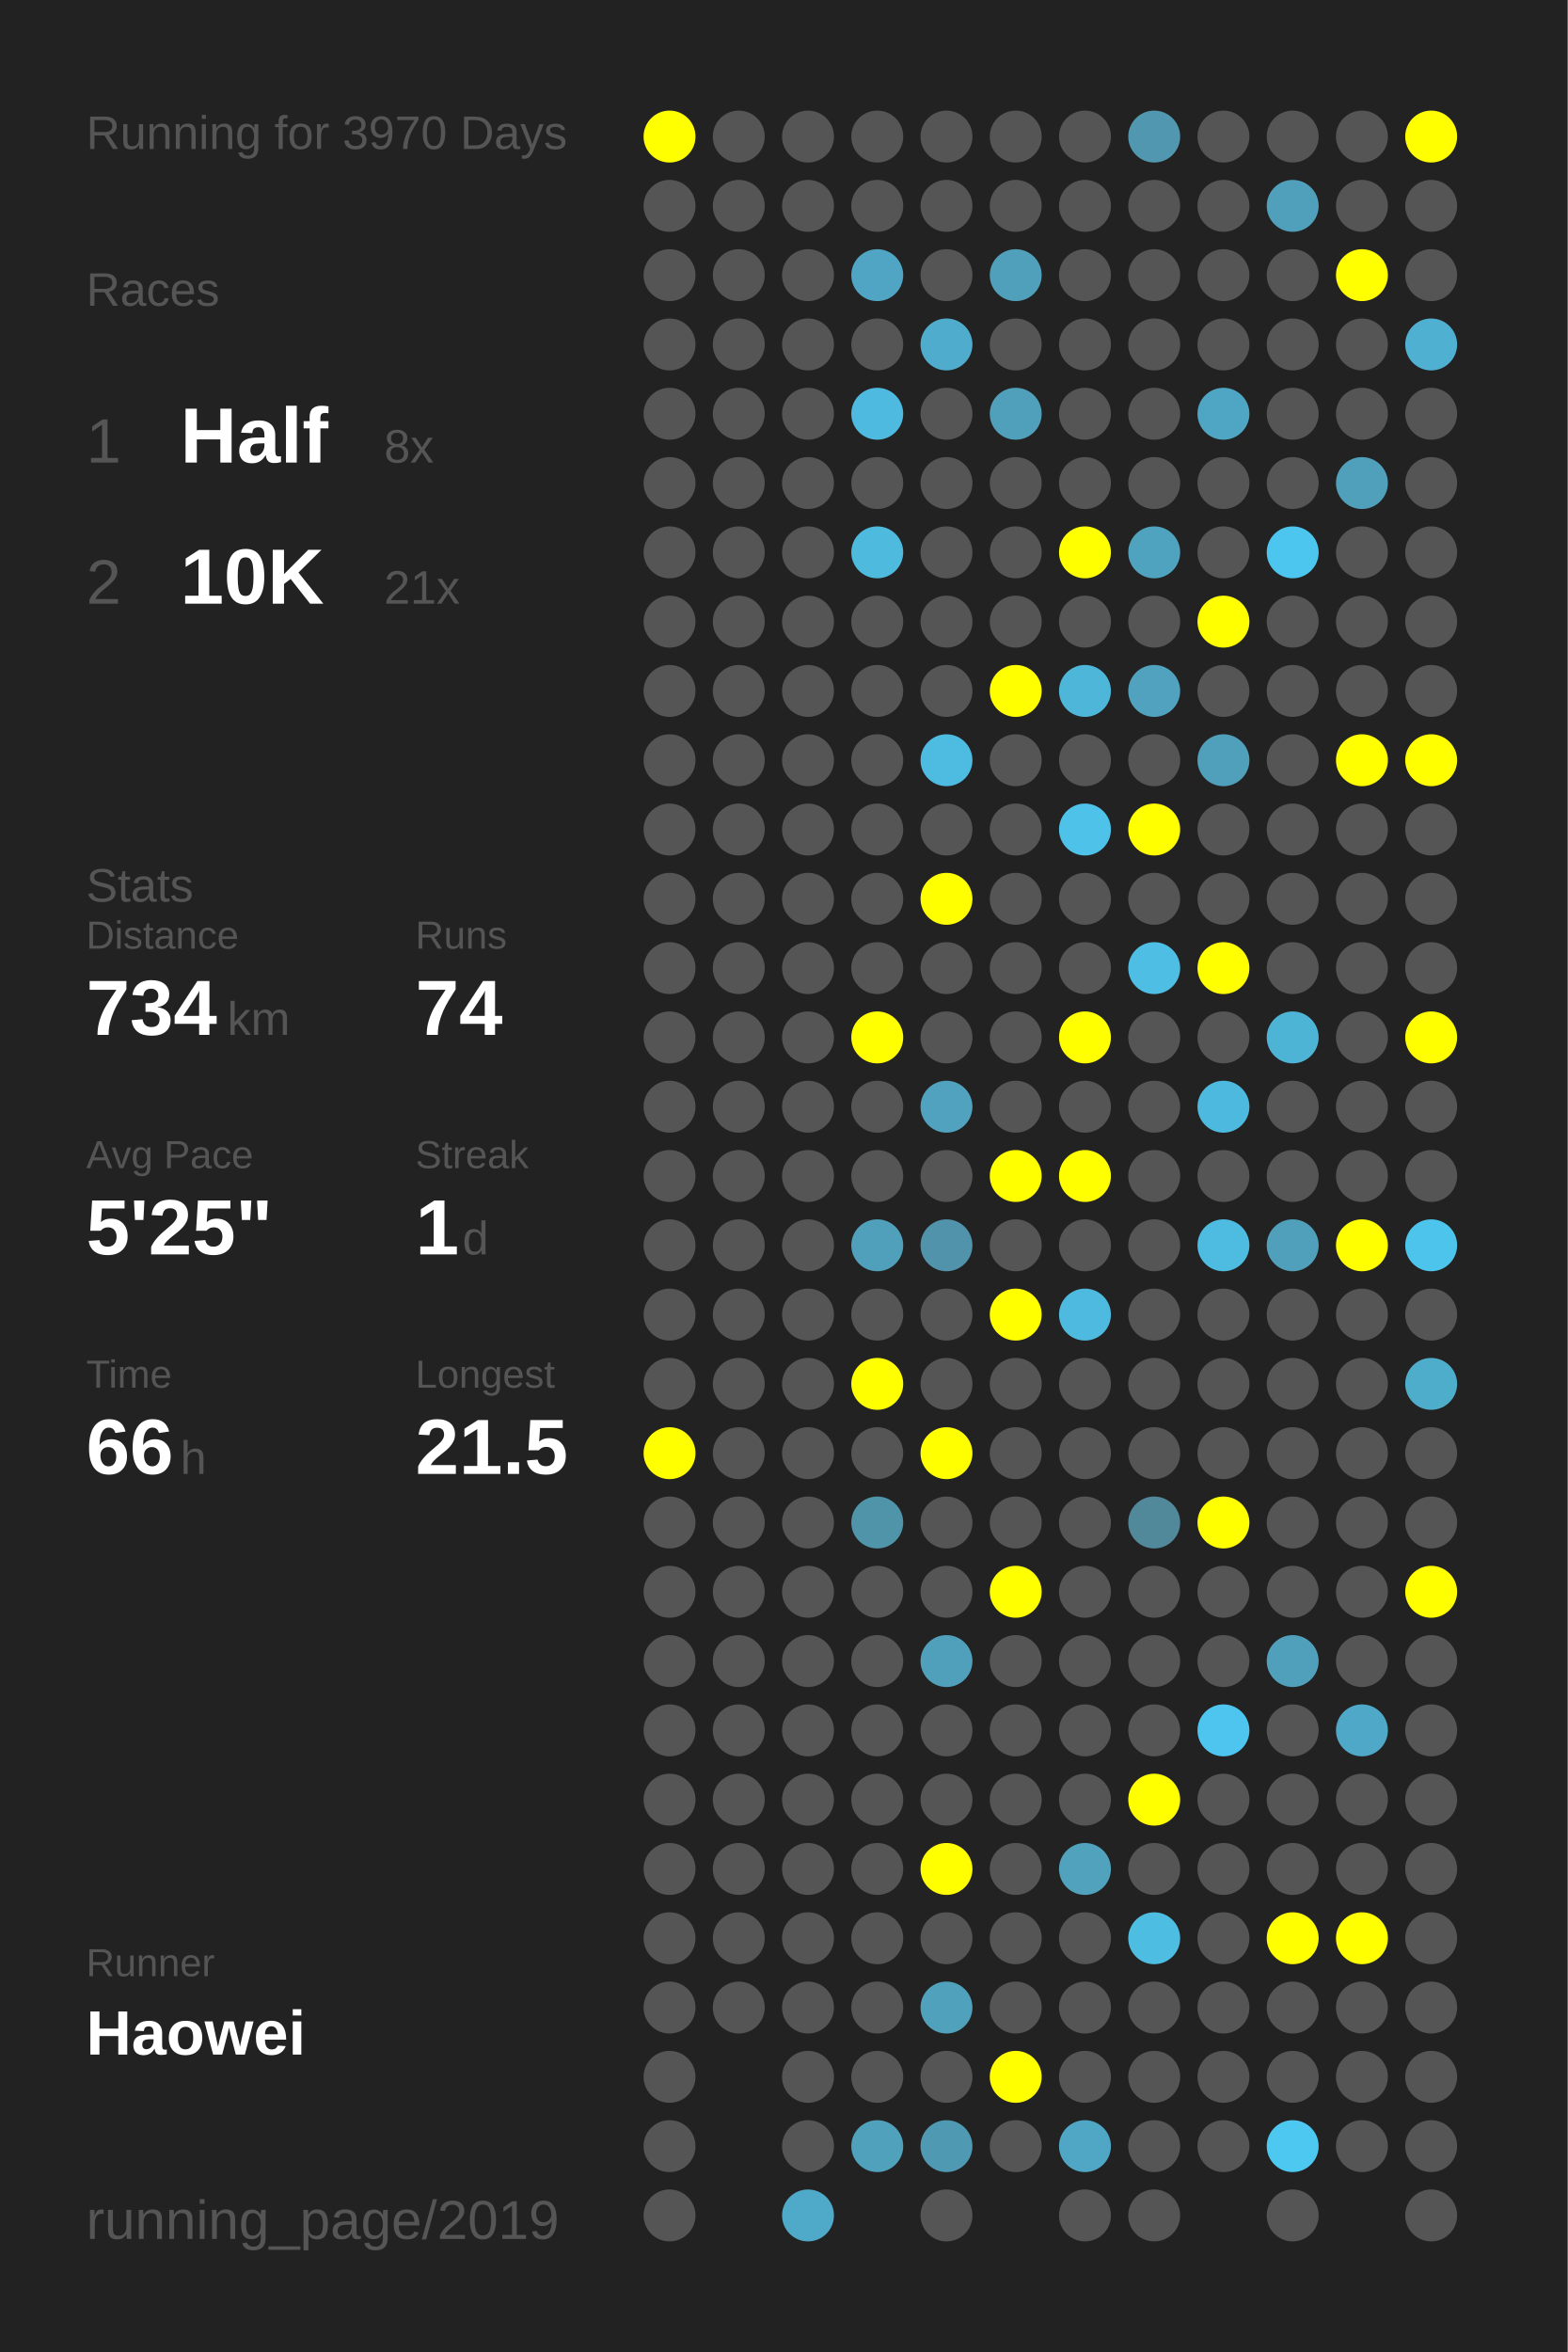
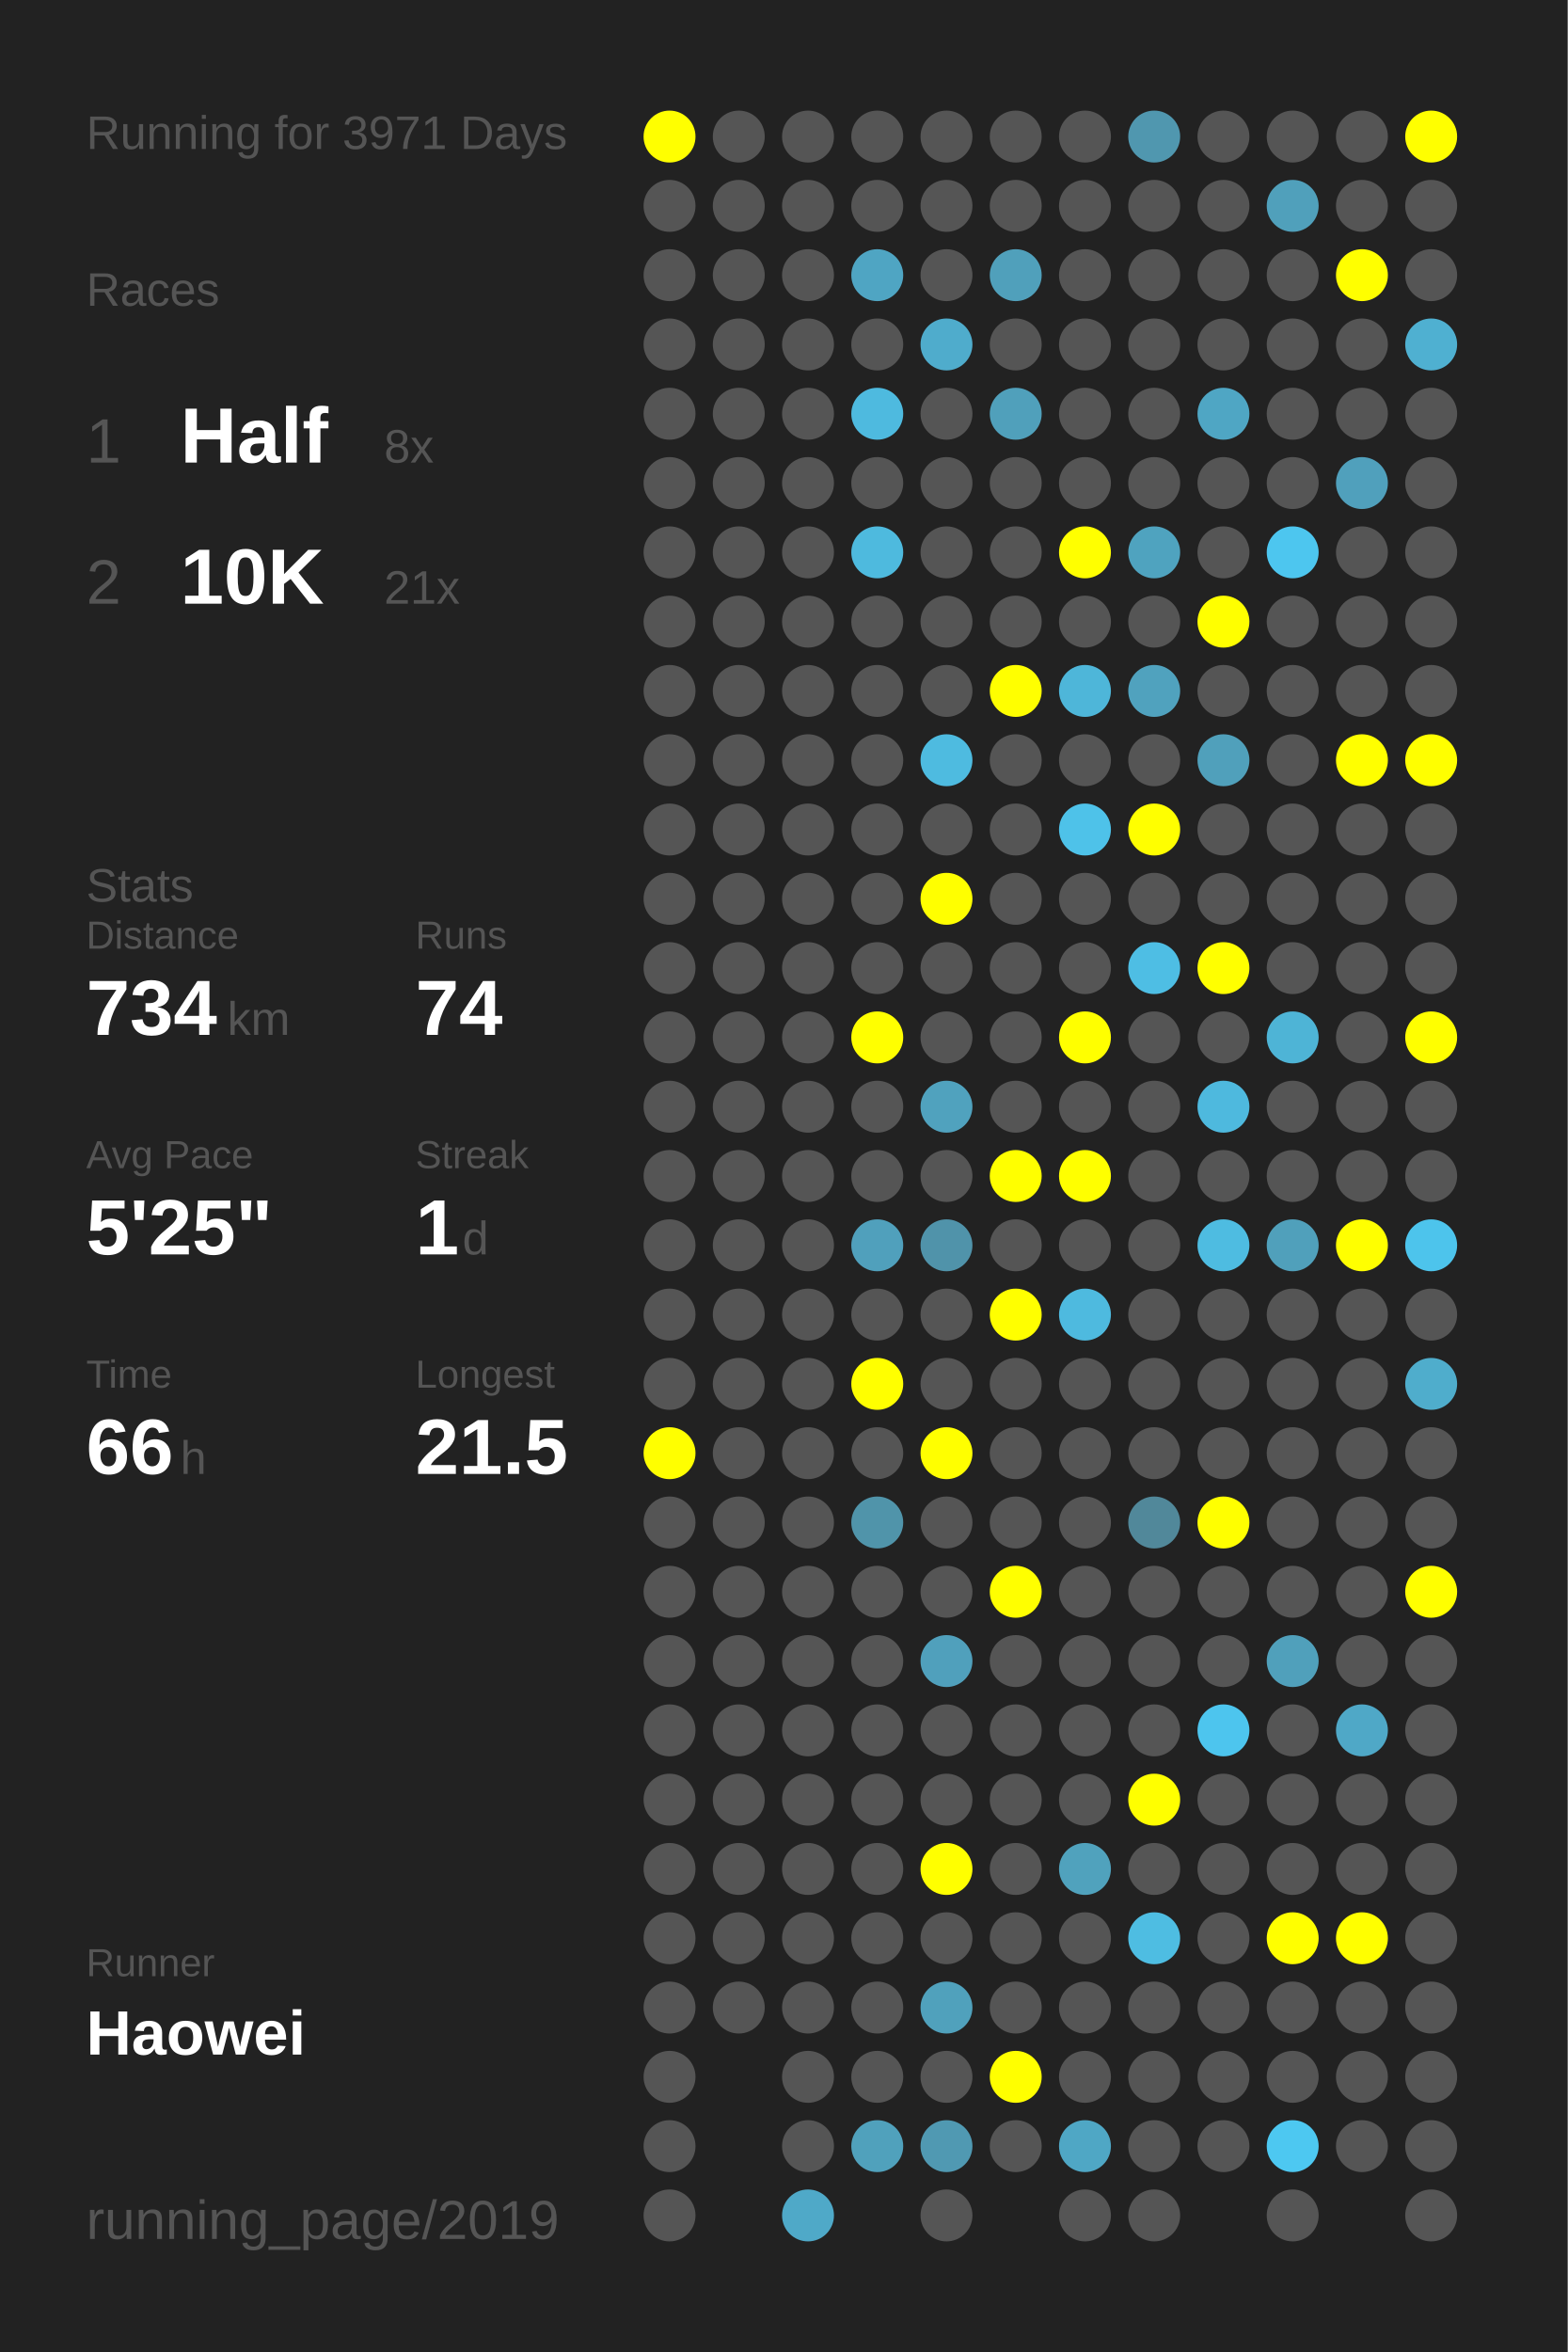
<svg xmlns="http://www.w3.org/2000/svg" baseProfile="full" height="300mm" version="1.1" viewBox="0,0,200,300" width="200mm">
  <defs />
  <rect fill="#222222" height="300" width="200" x="0" y="0" />
-   <text fill="#555555" style="font-size:6px; font-family:Arial;" x="11" y="19">Running for 3970 Days</text>
+   <text fill="#555555" style="font-size:6px; font-family:Arial;" x="11" y="19">Running for 3971 Days</text>
  <text fill="#555555" style="font-size:6px; font-family:Arial;" x="11" y="39">Races</text>
  <text fill="#555555" style="font-size:8px; font-family:Arial;" x="11" y="59">1</text>
  <text fill="#FFFFFF" style="font-size:10px; font-family:Arial; font-weight:bold;" x="23" y="59">Half</text>
  <text fill="#555555" style="font-size:6px; font-family:Arial;" x="49" y="59">8x</text>
  <text fill="#555555" style="font-size:8px; font-family:Arial;" x="11" y="77">2</text>
  <text fill="#FFFFFF" style="font-size:10px; font-family:Arial; font-weight:bold;" x="23" y="77">10K</text>
  <text fill="#555555" style="font-size:6px; font-family:Arial;" x="49" y="77">21x</text>
  <text fill="#555555" style="font-size:6px; font-family:Arial;" x="11" y="115">Stats</text>
  <text fill="#555555" style="font-size:5px; font-family:Arial;" x="11" y="121">Distance</text>
  <text fill="#FFFFFF" style="font-size:10px; font-family:Arial; font-weight:bold;" x="11" y="132">734</text>
  <text fill="#555555" style="font-size:6px; font-family:Arial;" x="29" y="132">km</text>
  <text fill="#555555" style="font-size:5px; font-family:Arial;" x="53" y="121">Runs</text>
  <text fill="#FFFFFF" style="font-size:10px; font-family:Arial; font-weight:bold;" x="53" y="132">74</text>
  <text fill="#555555" style="font-size:5px; font-family:Arial;" x="11" y="149">Avg Pace</text>
  <text fill="#FFFFFF" style="font-size:10px; font-family:Arial; font-weight:bold;" x="11" y="160">5'25"</text>
  <text fill="#555555" style="font-size:5px; font-family:Arial;" x="53" y="149">Streak</text>
  <text fill="#FFFFFF" style="font-size:10px; font-family:Arial; font-weight:bold;" x="53" y="160">1</text>
  <text fill="#555555" style="font-size:6px; font-family:Arial;" x="59" y="160">d</text>
  <text fill="#555555" style="font-size:5px; font-family:Arial;" x="11" y="177">Time</text>
  <text fill="#FFFFFF" style="font-size:10px; font-family:Arial; font-weight:bold;" x="11" y="188">66</text>
  <text fill="#555555" style="font-size:6px; font-family:Arial;" x="23" y="188">h</text>
  <text fill="#555555" style="font-size:5px; font-family:Arial;" x="53" y="177">Longest</text>
  <text fill="#FFFFFF" style="font-size:10px; font-family:Arial; font-weight:bold;" x="53" y="188">21.5</text>
  <text fill="#555555" style="font-size:5px; font-family:Arial;" x="11" y="252.065">Runner</text>
  <text fill="#FFFFFF" style="font-size:8px; font-family:Arial; font-weight:bold;" x="11" y="262.065">Haowei</text>
  <text fill="#555555" style="font-size:7px; font-family:Arial;" x="11" y="285.581">running_page/2019</text>
  <circle cx="85.417" cy="17.419" fill="#FFFF00" r="3.312" />
  <circle cx="85.417" cy="26.258" fill="#555555" r="3.312" />
  <circle cx="85.417" cy="35.097" fill="#555555" r="3.312" />
  <circle cx="85.417" cy="43.935" fill="#555555" r="3.312" />
  <circle cx="85.417" cy="52.774" fill="#555555" r="3.312" />
  <circle cx="85.417" cy="61.613" fill="#555555" r="3.312" />
  <circle cx="85.417" cy="70.452" fill="#555555" r="3.312" />
  <circle cx="85.417" cy="79.29" fill="#555555" r="3.312" />
  <circle cx="85.417" cy="88.129" fill="#555555" r="3.312" />
  <circle cx="85.417" cy="96.968" fill="#555555" r="3.312" />
  <circle cx="85.417" cy="105.806" fill="#555555" r="3.312" />
  <circle cx="85.417" cy="114.645" fill="#555555" r="3.312" />
  <circle cx="85.417" cy="123.484" fill="#555555" r="3.312" />
  <circle cx="85.417" cy="132.323" fill="#555555" r="3.312" />
  <circle cx="85.417" cy="141.161" fill="#555555" r="3.312" />
  <circle cx="85.417" cy="150" fill="#555555" r="3.312" />
  <circle cx="85.417" cy="158.839" fill="#555555" r="3.312" />
  <circle cx="85.417" cy="167.677" fill="#555555" r="3.312" />
  <circle cx="85.417" cy="176.516" fill="#555555" r="3.312" />
  <circle cx="85.417" cy="185.355" fill="#FFFF00" r="3.312" />
  <circle cx="85.417" cy="194.194" fill="#555555" r="3.312" />
  <circle cx="85.417" cy="203.032" fill="#555555" r="3.312" />
  <circle cx="85.417" cy="211.871" fill="#555555" r="3.312" />
  <circle cx="85.417" cy="220.71" fill="#555555" r="3.312" />
  <circle cx="85.417" cy="229.548" fill="#555555" r="3.312" />
  <circle cx="85.417" cy="238.387" fill="#555555" r="3.312" />
  <circle cx="85.417" cy="247.226" fill="#555555" r="3.312" />
  <circle cx="85.417" cy="256.065" fill="#555555" r="3.312" />
  <circle cx="85.417" cy="264.903" fill="#555555" r="3.312" />
  <circle cx="85.417" cy="273.742" fill="#555555" r="3.312" />
  <circle cx="85.417" cy="282.581" fill="#555555" r="3.312" />
  <circle cx="94.25" cy="17.419" fill="#555555" r="3.312" />
  <circle cx="94.25" cy="26.258" fill="#555555" r="3.312" />
  <circle cx="94.25" cy="35.097" fill="#555555" r="3.312" />
  <circle cx="94.25" cy="43.935" fill="#555555" r="3.312" />
  <circle cx="94.25" cy="52.774" fill="#555555" r="3.312" />
  <circle cx="94.25" cy="61.613" fill="#555555" r="3.312" />
  <circle cx="94.25" cy="70.452" fill="#555555" r="3.312" />
  <circle cx="94.25" cy="79.29" fill="#555555" r="3.312" />
  <circle cx="94.25" cy="88.129" fill="#555555" r="3.312" />
  <circle cx="94.25" cy="96.968" fill="#555555" r="3.312" />
  <circle cx="94.25" cy="105.806" fill="#555555" r="3.312" />
  <circle cx="94.25" cy="114.645" fill="#555555" r="3.312" />
  <circle cx="94.25" cy="123.484" fill="#555555" r="3.312" />
  <circle cx="94.25" cy="132.323" fill="#555555" r="3.312" />
  <circle cx="94.25" cy="141.161" fill="#555555" r="3.312" />
  <circle cx="94.25" cy="150" fill="#555555" r="3.312" />
  <circle cx="94.25" cy="158.839" fill="#555555" r="3.312" />
  <circle cx="94.25" cy="167.677" fill="#555555" r="3.312" />
  <circle cx="94.25" cy="176.516" fill="#555555" r="3.312" />
  <circle cx="94.25" cy="185.355" fill="#555555" r="3.312" />
  <circle cx="94.25" cy="194.194" fill="#555555" r="3.312" />
  <circle cx="94.25" cy="203.032" fill="#555555" r="3.312" />
  <circle cx="94.25" cy="211.871" fill="#555555" r="3.312" />
  <circle cx="94.25" cy="220.71" fill="#555555" r="3.312" />
  <circle cx="94.25" cy="229.548" fill="#555555" r="3.312" />
  <circle cx="94.25" cy="238.387" fill="#555555" r="3.312" />
  <circle cx="94.25" cy="247.226" fill="#555555" r="3.312" />
  <circle cx="94.25" cy="256.065" fill="#555555" r="3.312" />
  <circle cx="103.083" cy="17.419" fill="#555555" r="3.312" />
  <circle cx="103.083" cy="26.258" fill="#555555" r="3.312" />
  <circle cx="103.083" cy="35.097" fill="#555555" r="3.312" />
  <circle cx="103.083" cy="43.935" fill="#555555" r="3.312" />
  <circle cx="103.083" cy="52.774" fill="#555555" r="3.312" />
  <circle cx="103.083" cy="61.613" fill="#555555" r="3.312" />
  <circle cx="103.083" cy="70.452" fill="#555555" r="3.312" />
  <circle cx="103.083" cy="79.29" fill="#555555" r="3.312" />
  <circle cx="103.083" cy="88.129" fill="#555555" r="3.312" />
  <circle cx="103.083" cy="96.968" fill="#555555" r="3.312" />
  <circle cx="103.083" cy="105.806" fill="#555555" r="3.312" />
  <circle cx="103.083" cy="114.645" fill="#555555" r="3.312" />
  <circle cx="103.083" cy="123.484" fill="#555555" r="3.312" />
  <circle cx="103.083" cy="132.323" fill="#555555" r="3.312" />
  <circle cx="103.083" cy="141.161" fill="#555555" r="3.312" />
  <circle cx="103.083" cy="150" fill="#555555" r="3.312" />
  <circle cx="103.083" cy="158.839" fill="#555555" r="3.312" />
  <circle cx="103.083" cy="167.677" fill="#555555" r="3.312" />
  <circle cx="103.083" cy="176.516" fill="#555555" r="3.312" />
  <circle cx="103.083" cy="185.355" fill="#555555" r="3.312" />
  <circle cx="103.083" cy="194.194" fill="#555555" r="3.312" />
  <circle cx="103.083" cy="203.032" fill="#555555" r="3.312" />
  <circle cx="103.083" cy="211.871" fill="#555555" r="3.312" />
  <circle cx="103.083" cy="220.71" fill="#555555" r="3.312" />
  <circle cx="103.083" cy="229.548" fill="#555555" r="3.312" />
  <circle cx="103.083" cy="238.387" fill="#555555" r="3.312" />
  <circle cx="103.083" cy="247.226" fill="#555555" r="3.312" />
  <circle cx="103.083" cy="256.065" fill="#555555" r="3.312" />
  <circle cx="103.083" cy="264.903" fill="#555555" r="3.312" />
  <circle cx="103.083" cy="273.742" fill="#555555" r="3.312" />
  <circle cx="103.083" cy="282.581" fill="#4fa9c8" r="3.312" />
  <circle cx="111.917" cy="17.419" fill="#555555" r="3.312" />
  <circle cx="111.917" cy="26.258" fill="#555555" r="3.312" />
  <circle cx="111.917" cy="35.097" fill="#4fa5c3" r="3.312" />
  <circle cx="111.917" cy="43.935" fill="#555555" r="3.312" />
  <circle cx="111.917" cy="52.774" fill="#4ebadf" r="3.312" />
  <circle cx="111.917" cy="61.613" fill="#555555" r="3.312" />
  <circle cx="111.917" cy="70.452" fill="#4ebade" r="3.312" />
  <circle cx="111.917" cy="79.29" fill="#555555" r="3.312" />
  <circle cx="111.917" cy="88.129" fill="#555555" r="3.312" />
  <circle cx="111.917" cy="96.968" fill="#555555" r="3.312" />
  <circle cx="111.917" cy="105.806" fill="#555555" r="3.312" />
  <circle cx="111.917" cy="114.645" fill="#555555" r="3.312" />
  <circle cx="111.917" cy="123.484" fill="#555555" r="3.312" />
  <circle cx="111.917" cy="132.323" fill="#FFFF00" r="3.312" />
  <circle cx="111.917" cy="141.161" fill="#555555" r="3.312" />
  <circle cx="111.917" cy="150" fill="#555555" r="3.312" />
  <circle cx="111.917" cy="158.839" fill="#50a0bc" r="3.312" />
  <circle cx="111.917" cy="167.677" fill="#555555" r="3.312" />
  <circle cx="111.917" cy="176.516" fill="#FFFF00" r="3.312" />
  <circle cx="111.917" cy="185.355" fill="#555555" r="3.312" />
  <circle cx="111.917" cy="194.194" fill="#5094aa" r="3.312" />
  <circle cx="111.917" cy="203.032" fill="#555555" r="3.312" />
  <circle cx="111.917" cy="211.871" fill="#555555" r="3.312" />
  <circle cx="111.917" cy="220.71" fill="#555555" r="3.312" />
  <circle cx="111.917" cy="229.548" fill="#555555" r="3.312" />
  <circle cx="111.917" cy="238.387" fill="#555555" r="3.312" />
  <circle cx="111.917" cy="247.226" fill="#555555" r="3.312" />
  <circle cx="111.917" cy="256.065" fill="#555555" r="3.312" />
  <circle cx="111.917" cy="264.903" fill="#555555" r="3.312" />
  <circle cx="111.917" cy="273.742" fill="#50a1bc" r="3.312" />
  <circle cx="120.75" cy="17.419" fill="#555555" r="3.312" />
  <circle cx="120.75" cy="26.258" fill="#555555" r="3.312" />
  <circle cx="120.75" cy="35.097" fill="#555555" r="3.312" />
  <circle cx="120.75" cy="43.935" fill="#4faccc" r="3.312" />
  <circle cx="120.75" cy="52.774" fill="#555555" r="3.312" />
  <circle cx="120.75" cy="61.613" fill="#555555" r="3.312" />
  <circle cx="120.75" cy="70.452" fill="#555555" r="3.312" />
  <circle cx="120.75" cy="79.29" fill="#555555" r="3.312" />
  <circle cx="120.75" cy="88.129" fill="#555555" r="3.312" />
  <circle cx="120.75" cy="96.968" fill="#4ebbe0" r="3.312" />
  <circle cx="120.75" cy="105.806" fill="#555555" r="3.312" />
  <circle cx="120.75" cy="114.645" fill="#FFFF00" r="3.312" />
  <circle cx="120.75" cy="123.484" fill="#555555" r="3.312" />
  <circle cx="120.75" cy="132.323" fill="#555555" r="3.312" />
  <circle cx="120.75" cy="141.161" fill="#50a2be" r="3.312" />
  <circle cx="120.75" cy="150" fill="#555555" r="3.312" />
  <circle cx="120.75" cy="158.839" fill="#5093aa" r="3.312" />
  <circle cx="120.75" cy="167.677" fill="#555555" r="3.312" />
  <circle cx="120.75" cy="176.516" fill="#555555" r="3.312" />
  <circle cx="120.75" cy="185.355" fill="#FFFF00" r="3.312" />
  <circle cx="120.75" cy="194.194" fill="#555555" r="3.312" />
  <circle cx="120.75" cy="203.032" fill="#555555" r="3.312" />
  <circle cx="120.75" cy="211.871" fill="#50a0bc" r="3.312" />
  <circle cx="120.75" cy="220.71" fill="#555555" r="3.312" />
  <circle cx="120.75" cy="229.548" fill="#555555" r="3.312" />
  <circle cx="120.75" cy="238.387" fill="#FFFF00" r="3.312" />
  <circle cx="120.75" cy="247.226" fill="#555555" r="3.312" />
  <circle cx="120.75" cy="256.065" fill="#50a1bc" r="3.312" />
  <circle cx="120.75" cy="264.903" fill="#555555" r="3.312" />
  <circle cx="120.75" cy="273.742" fill="#5099b2" r="3.312" />
  <circle cx="120.75" cy="282.581" fill="#555555" r="3.312" />
  <circle cx="129.583" cy="17.419" fill="#555555" r="3.312" />
  <circle cx="129.583" cy="26.258" fill="#555555" r="3.312" />
  <circle cx="129.583" cy="35.097" fill="#50a0bb" r="3.312" />
  <circle cx="129.583" cy="43.935" fill="#555555" r="3.312" />
  <circle cx="129.583" cy="52.774" fill="#50a0bb" r="3.312" />
  <circle cx="129.583" cy="61.613" fill="#555555" r="3.312" />
  <circle cx="129.583" cy="70.452" fill="#555555" r="3.312" />
  <circle cx="129.583" cy="79.29" fill="#555555" r="3.312" />
  <circle cx="129.583" cy="88.129" fill="#FFFF00" r="3.312" />
  <circle cx="129.583" cy="96.968" fill="#555555" r="3.312" />
  <circle cx="129.583" cy="105.806" fill="#555555" r="3.312" />
  <circle cx="129.583" cy="114.645" fill="#555555" r="3.312" />
  <circle cx="129.583" cy="123.484" fill="#555555" r="3.312" />
  <circle cx="129.583" cy="132.323" fill="#555555" r="3.312" />
  <circle cx="129.583" cy="141.161" fill="#555555" r="3.312" />
  <circle cx="129.583" cy="150" fill="#FFFF00" r="3.312" />
  <circle cx="129.583" cy="158.839" fill="#555555" r="3.312" />
  <circle cx="129.583" cy="167.677" fill="#FFFF00" r="3.312" />
  <circle cx="129.583" cy="176.516" fill="#555555" r="3.312" />
  <circle cx="129.583" cy="185.355" fill="#555555" r="3.312" />
  <circle cx="129.583" cy="194.194" fill="#555555" r="3.312" />
  <circle cx="129.583" cy="203.032" fill="#FFFF00" r="3.312" />
  <circle cx="129.583" cy="211.871" fill="#555555" r="3.312" />
  <circle cx="129.583" cy="220.71" fill="#555555" r="3.312" />
  <circle cx="129.583" cy="229.548" fill="#555555" r="3.312" />
  <circle cx="129.583" cy="238.387" fill="#555555" r="3.312" />
  <circle cx="129.583" cy="247.226" fill="#555555" r="3.312" />
  <circle cx="129.583" cy="256.065" fill="#555555" r="3.312" />
  <circle cx="129.583" cy="264.903" fill="#FFFF00" r="3.312" />
  <circle cx="129.583" cy="273.742" fill="#555555" r="3.312" />
  <circle cx="138.417" cy="17.419" fill="#555555" r="3.312" />
  <circle cx="138.417" cy="26.258" fill="#555555" r="3.312" />
  <circle cx="138.417" cy="35.097" fill="#555555" r="3.312" />
  <circle cx="138.417" cy="43.935" fill="#555555" r="3.312" />
  <circle cx="138.417" cy="52.774" fill="#555555" r="3.312" />
  <circle cx="138.417" cy="61.613" fill="#555555" r="3.312" />
  <circle cx="138.417" cy="70.452" fill="#FFFF00" r="3.312" />
  <circle cx="138.417" cy="79.29" fill="#555555" r="3.312" />
  <circle cx="138.417" cy="88.129" fill="#4eb6d9" r="3.312" />
  <circle cx="138.417" cy="96.968" fill="#555555" r="3.312" />
  <circle cx="138.417" cy="105.806" fill="#4ec2e9" r="3.312" />
  <circle cx="138.417" cy="114.645" fill="#555555" r="3.312" />
  <circle cx="138.417" cy="123.484" fill="#555555" r="3.312" />
  <circle cx="138.417" cy="132.323" fill="#FFFF00" r="3.312" />
  <circle cx="138.417" cy="141.161" fill="#555555" r="3.312" />
  <circle cx="138.417" cy="150" fill="#FFFF00" r="3.312" />
  <circle cx="138.417" cy="158.839" fill="#555555" r="3.312" />
  <circle cx="138.417" cy="167.677" fill="#4ebadf" r="3.312" />
  <circle cx="138.417" cy="176.516" fill="#555555" r="3.312" />
  <circle cx="138.417" cy="185.355" fill="#555555" r="3.312" />
  <circle cx="138.417" cy="194.194" fill="#555555" r="3.312" />
  <circle cx="138.417" cy="203.032" fill="#555555" r="3.312" />
  <circle cx="138.417" cy="211.871" fill="#555555" r="3.312" />
  <circle cx="138.417" cy="220.71" fill="#555555" r="3.312" />
  <circle cx="138.417" cy="229.548" fill="#555555" r="3.312" />
  <circle cx="138.417" cy="238.387" fill="#50a2bd" r="3.312" />
  <circle cx="138.417" cy="247.226" fill="#555555" r="3.312" />
  <circle cx="138.417" cy="256.065" fill="#555555" r="3.312" />
  <circle cx="138.417" cy="264.903" fill="#555555" r="3.312" />
  <circle cx="138.417" cy="273.742" fill="#4fa7c5" r="3.312" />
  <circle cx="138.417" cy="282.581" fill="#555555" r="3.312" />
  <circle cx="147.25" cy="17.419" fill="#5097af" r="3.312" />
  <circle cx="147.25" cy="26.258" fill="#555555" r="3.312" />
  <circle cx="147.25" cy="35.097" fill="#555555" r="3.312" />
  <circle cx="147.25" cy="43.935" fill="#555555" r="3.312" />
  <circle cx="147.25" cy="52.774" fill="#555555" r="3.312" />
  <circle cx="147.25" cy="61.613" fill="#555555" r="3.312" />
  <circle cx="147.25" cy="70.452" fill="#4fa3bf" r="3.312" />
  <circle cx="147.25" cy="79.29" fill="#555555" r="3.312" />
  <circle cx="147.25" cy="88.129" fill="#50a2be" r="3.312" />
  <circle cx="147.25" cy="96.968" fill="#555555" r="3.312" />
  <circle cx="147.25" cy="105.806" fill="#FFFF00" r="3.312" />
  <circle cx="147.25" cy="114.645" fill="#555555" r="3.312" />
  <circle cx="147.25" cy="123.484" fill="#4ebee4" r="3.312" />
  <circle cx="147.25" cy="132.323" fill="#555555" r="3.312" />
  <circle cx="147.25" cy="141.161" fill="#555555" r="3.312" />
  <circle cx="147.25" cy="150" fill="#555555" r="3.312" />
  <circle cx="147.25" cy="158.839" fill="#555555" r="3.312" />
  <circle cx="147.25" cy="167.677" fill="#555555" r="3.312" />
  <circle cx="147.25" cy="176.516" fill="#555555" r="3.312" />
  <circle cx="147.25" cy="185.355" fill="#555555" r="3.312" />
  <circle cx="147.25" cy="194.194" fill="#51889a" r="3.312" />
  <circle cx="147.25" cy="203.032" fill="#555555" r="3.312" />
  <circle cx="147.25" cy="211.871" fill="#555555" r="3.312" />
  <circle cx="147.25" cy="220.71" fill="#555555" r="3.312" />
  <circle cx="147.25" cy="229.548" fill="#FFFF00" r="3.312" />
  <circle cx="147.25" cy="238.387" fill="#555555" r="3.312" />
  <circle cx="147.25" cy="247.226" fill="#4ebde2" r="3.312" />
  <circle cx="147.25" cy="256.065" fill="#555555" r="3.312" />
  <circle cx="147.25" cy="264.903" fill="#555555" r="3.312" />
  <circle cx="147.25" cy="273.742" fill="#555555" r="3.312" />
  <circle cx="147.25" cy="282.581" fill="#555555" r="3.312" />
  <circle cx="156.083" cy="17.419" fill="#555555" r="3.312" />
  <circle cx="156.083" cy="26.258" fill="#555555" r="3.312" />
  <circle cx="156.083" cy="35.097" fill="#555555" r="3.312" />
  <circle cx="156.083" cy="43.935" fill="#555555" r="3.312" />
  <circle cx="156.083" cy="52.774" fill="#4fa6c4" r="3.312" />
  <circle cx="156.083" cy="61.613" fill="#555555" r="3.312" />
  <circle cx="156.083" cy="70.452" fill="#555555" r="3.312" />
  <circle cx="156.083" cy="79.29" fill="#FFFF00" r="3.312" />
  <circle cx="156.083" cy="88.129" fill="#555555" r="3.312" />
  <circle cx="156.083" cy="96.968" fill="#50a0bb" r="3.312" />
  <circle cx="156.083" cy="105.806" fill="#555555" r="3.312" />
  <circle cx="156.083" cy="114.645" fill="#555555" r="3.312" />
  <circle cx="156.083" cy="123.484" fill="#FFFF00" r="3.312" />
  <circle cx="156.083" cy="132.323" fill="#555555" r="3.312" />
  <circle cx="156.083" cy="141.161" fill="#4eb9de" r="3.312" />
  <circle cx="156.083" cy="150" fill="#555555" r="3.312" />
  <circle cx="156.083" cy="158.839" fill="#4ebce1" r="3.312" />
  <circle cx="156.083" cy="167.677" fill="#555555" r="3.312" />
  <circle cx="156.083" cy="176.516" fill="#555555" r="3.312" />
  <circle cx="156.083" cy="185.355" fill="#555555" r="3.312" />
  <circle cx="156.083" cy="194.194" fill="#FFFF00" r="3.312" />
  <circle cx="156.083" cy="203.032" fill="#555555" r="3.312" />
  <circle cx="156.083" cy="211.871" fill="#555555" r="3.312" />
  <circle cx="156.083" cy="220.71" fill="#4dc5ee" r="3.312" />
  <circle cx="156.083" cy="229.548" fill="#555555" r="3.312" />
  <circle cx="156.083" cy="238.387" fill="#555555" r="3.312" />
  <circle cx="156.083" cy="247.226" fill="#555555" r="3.312" />
  <circle cx="156.083" cy="256.065" fill="#555555" r="3.312" />
  <circle cx="156.083" cy="264.903" fill="#555555" r="3.312" />
  <circle cx="156.083" cy="273.742" fill="#555555" r="3.312" />
  <circle cx="164.917" cy="17.419" fill="#555555" r="3.312" />
  <circle cx="164.917" cy="26.258" fill="#50a0bb" r="3.312" />
  <circle cx="164.917" cy="35.097" fill="#555555" r="3.312" />
  <circle cx="164.917" cy="43.935" fill="#555555" r="3.312" />
  <circle cx="164.917" cy="52.774" fill="#555555" r="3.312" />
  <circle cx="164.917" cy="61.613" fill="#555555" r="3.312" />
  <circle cx="164.917" cy="70.452" fill="#4dc6ef" r="3.312" />
  <circle cx="164.917" cy="79.29" fill="#555555" r="3.312" />
  <circle cx="164.917" cy="88.129" fill="#555555" r="3.312" />
  <circle cx="164.917" cy="96.968" fill="#555555" r="3.312" />
  <circle cx="164.917" cy="105.806" fill="#555555" r="3.312" />
  <circle cx="164.917" cy="114.645" fill="#555555" r="3.312" />
  <circle cx="164.917" cy="123.484" fill="#555555" r="3.312" />
  <circle cx="164.917" cy="132.323" fill="#4eb4d6" r="3.312" />
  <circle cx="164.917" cy="141.161" fill="#555555" r="3.312" />
  <circle cx="164.917" cy="150" fill="#555555" r="3.312" />
  <circle cx="164.917" cy="158.839" fill="#50a0bb" r="3.312" />
  <circle cx="164.917" cy="167.677" fill="#555555" r="3.312" />
  <circle cx="164.917" cy="176.516" fill="#555555" r="3.312" />
  <circle cx="164.917" cy="185.355" fill="#555555" r="3.312" />
  <circle cx="164.917" cy="194.194" fill="#555555" r="3.312" />
  <circle cx="164.917" cy="203.032" fill="#555555" r="3.312" />
  <circle cx="164.917" cy="211.871" fill="#50a0bb" r="3.312" />
  <circle cx="164.917" cy="220.71" fill="#555555" r="3.312" />
  <circle cx="164.917" cy="229.548" fill="#555555" r="3.312" />
  <circle cx="164.917" cy="238.387" fill="#555555" r="3.312" />
  <circle cx="164.917" cy="247.226" fill="#FFFF00" r="3.312" />
  <circle cx="164.917" cy="256.065" fill="#555555" r="3.312" />
  <circle cx="164.917" cy="264.903" fill="#555555" r="3.312" />
  <circle cx="164.917" cy="273.742" fill="#4dc8f1" r="3.312" />
  <circle cx="164.917" cy="282.581" fill="#555555" r="3.312" />
  <circle cx="173.75" cy="17.419" fill="#555555" r="3.312" />
  <circle cx="173.75" cy="26.258" fill="#555555" r="3.312" />
  <circle cx="173.75" cy="35.097" fill="#FFFF00" r="3.312" />
  <circle cx="173.75" cy="43.935" fill="#555555" r="3.312" />
  <circle cx="173.75" cy="52.774" fill="#555555" r="3.312" />
  <circle cx="173.75" cy="61.613" fill="#50a0bc" r="3.312" />
  <circle cx="173.75" cy="70.452" fill="#555555" r="3.312" />
  <circle cx="173.75" cy="79.29" fill="#555555" r="3.312" />
  <circle cx="173.75" cy="88.129" fill="#555555" r="3.312" />
  <circle cx="173.75" cy="96.968" fill="#FFFF00" r="3.312" />
  <circle cx="173.75" cy="105.806" fill="#555555" r="3.312" />
  <circle cx="173.75" cy="114.645" fill="#555555" r="3.312" />
  <circle cx="173.75" cy="123.484" fill="#555555" r="3.312" />
  <circle cx="173.75" cy="132.323" fill="#555555" r="3.312" />
  <circle cx="173.75" cy="141.161" fill="#555555" r="3.312" />
  <circle cx="173.75" cy="150" fill="#555555" r="3.312" />
  <circle cx="173.75" cy="158.839" fill="#FFFF00" r="3.312" />
  <circle cx="173.75" cy="167.677" fill="#555555" r="3.312" />
  <circle cx="173.75" cy="176.516" fill="#555555" r="3.312" />
  <circle cx="173.75" cy="185.355" fill="#555555" r="3.312" />
  <circle cx="173.75" cy="194.194" fill="#555555" r="3.312" />
  <circle cx="173.75" cy="203.032" fill="#555555" r="3.312" />
  <circle cx="173.75" cy="211.871" fill="#555555" r="3.312" />
  <circle cx="173.75" cy="220.71" fill="#4fa8c7" r="3.312" />
  <circle cx="173.75" cy="229.548" fill="#555555" r="3.312" />
  <circle cx="173.75" cy="238.387" fill="#555555" r="3.312" />
  <circle cx="173.75" cy="247.226" fill="#FFFF00" r="3.312" />
  <circle cx="173.75" cy="256.065" fill="#555555" r="3.312" />
  <circle cx="173.75" cy="264.903" fill="#555555" r="3.312" />
  <circle cx="173.75" cy="273.742" fill="#555555" r="3.312" />
  <circle cx="182.583" cy="17.419" fill="#FFFF00" r="3.312" />
  <circle cx="182.583" cy="26.258" fill="#555555" r="3.312" />
  <circle cx="182.583" cy="35.097" fill="#555555" r="3.312" />
  <circle cx="182.583" cy="43.935" fill="#4fb0d1" r="3.312" />
  <circle cx="182.583" cy="52.774" fill="#555555" r="3.312" />
  <circle cx="182.583" cy="61.613" fill="#555555" r="3.312" />
  <circle cx="182.583" cy="70.452" fill="#555555" r="3.312" />
  <circle cx="182.583" cy="79.29" fill="#555555" r="3.312" />
  <circle cx="182.583" cy="88.129" fill="#555555" r="3.312" />
  <circle cx="182.583" cy="96.968" fill="#FFFF00" r="3.312" />
  <circle cx="182.583" cy="105.806" fill="#555555" r="3.312" />
  <circle cx="182.583" cy="114.645" fill="#555555" r="3.312" />
  <circle cx="182.583" cy="123.484" fill="#555555" r="3.312" />
  <circle cx="182.583" cy="132.323" fill="#FFFF00" r="3.312" />
  <circle cx="182.583" cy="141.161" fill="#555555" r="3.312" />
  <circle cx="182.583" cy="150" fill="#555555" r="3.312" />
  <circle cx="182.583" cy="158.839" fill="#4dc4ec" r="3.312" />
  <circle cx="182.583" cy="167.677" fill="#555555" r="3.312" />
  <circle cx="182.583" cy="176.516" fill="#4fadcc" r="3.312" />
  <circle cx="182.583" cy="185.355" fill="#555555" r="3.312" />
  <circle cx="182.583" cy="194.194" fill="#555555" r="3.312" />
  <circle cx="182.583" cy="203.032" fill="#FFFF00" r="3.312" />
  <circle cx="182.583" cy="211.871" fill="#555555" r="3.312" />
  <circle cx="182.583" cy="220.71" fill="#555555" r="3.312" />
  <circle cx="182.583" cy="229.548" fill="#555555" r="3.312" />
  <circle cx="182.583" cy="238.387" fill="#555555" r="3.312" />
  <circle cx="182.583" cy="247.226" fill="#555555" r="3.312" />
  <circle cx="182.583" cy="256.065" fill="#555555" r="3.312" />
  <circle cx="182.583" cy="264.903" fill="#555555" r="3.312" />
  <circle cx="182.583" cy="273.742" fill="#555555" r="3.312" />
  <circle cx="182.583" cy="282.581" fill="#555555" r="3.312" />
</svg>
